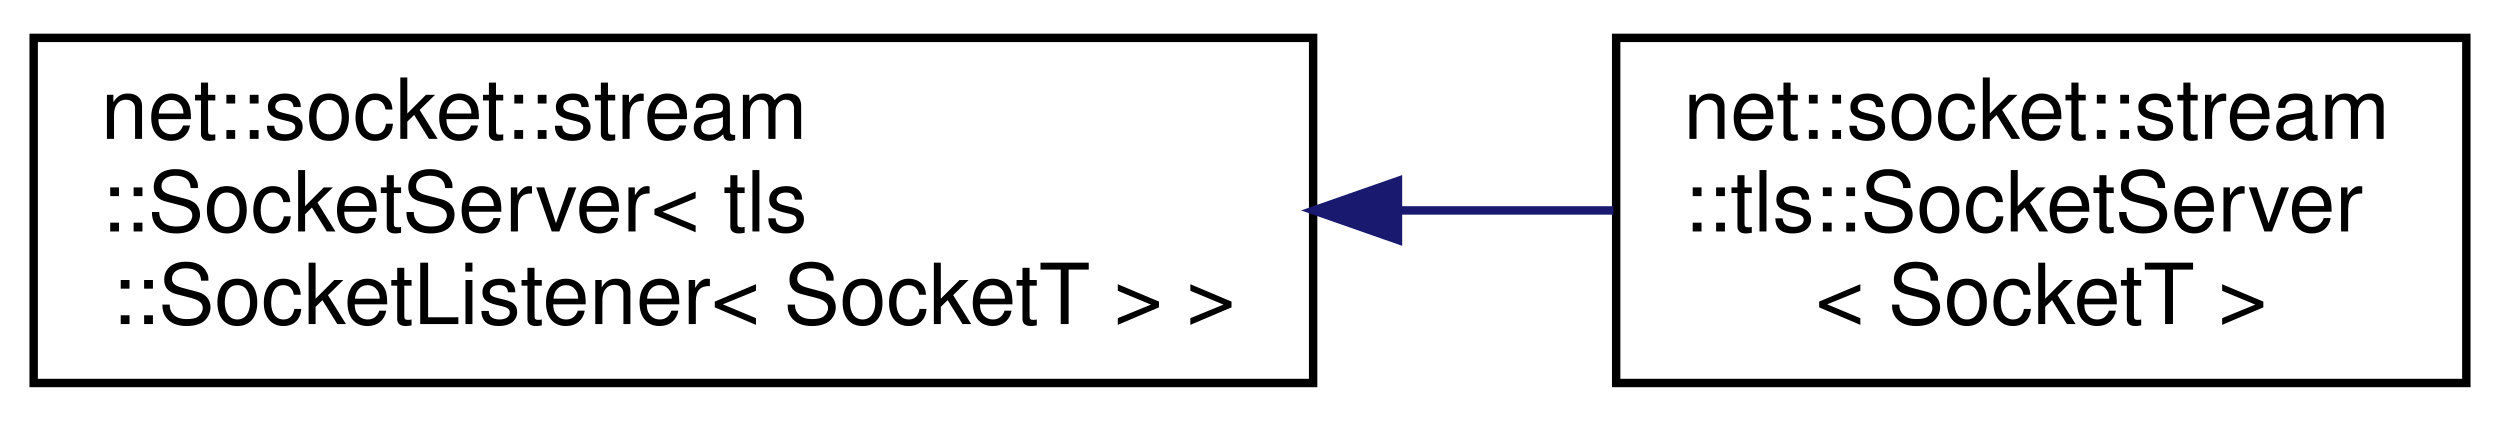
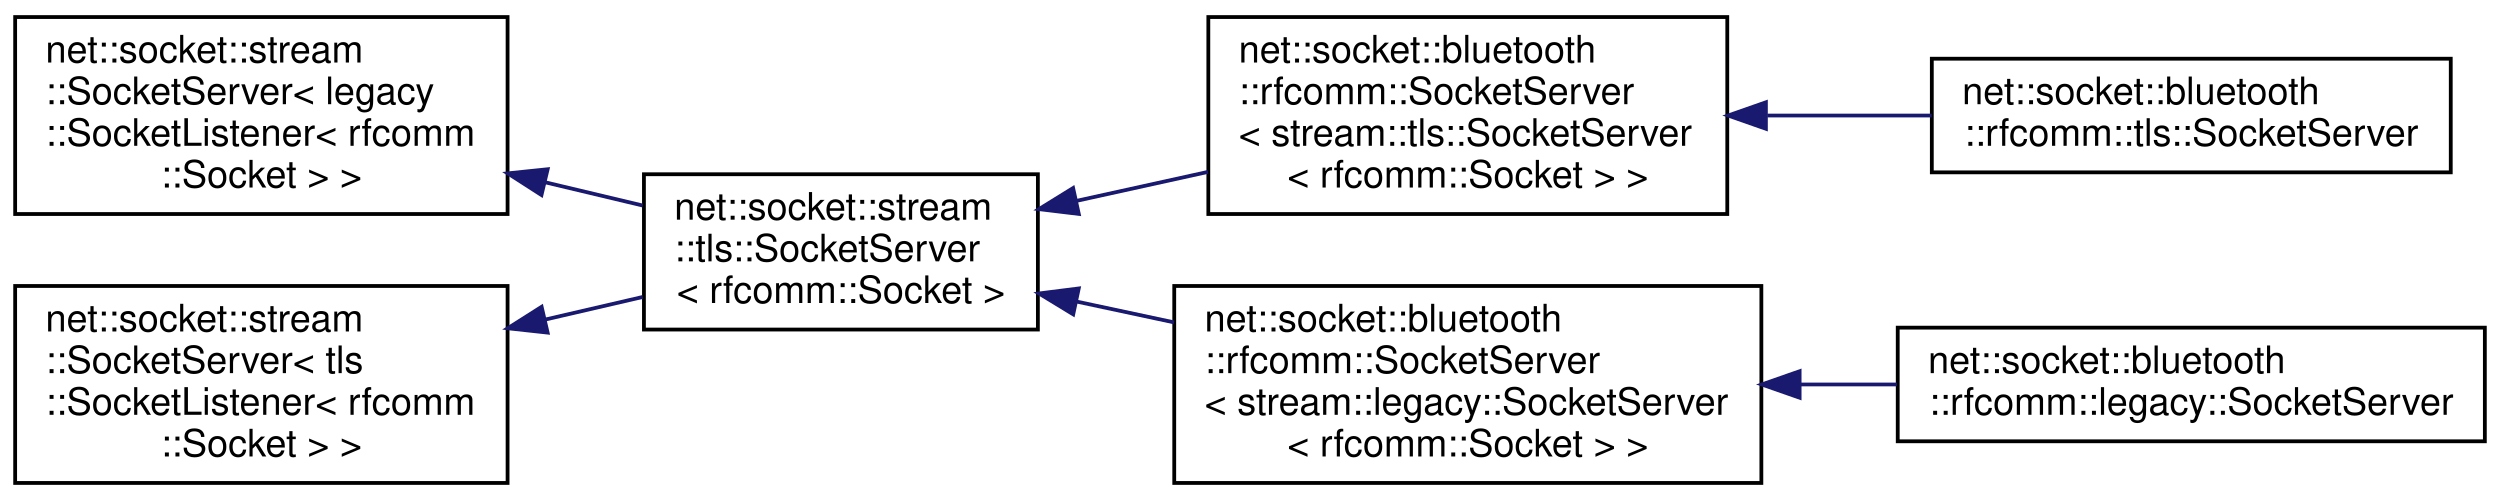
- <svg xmlns="http://www.w3.org/2000/svg" xmlns:xlink="http://www.w3.org/1999/xlink" width="297pt" height="50pt" viewBox="0.00 0.00 297.00 50.00">
-   <g id="graph0" class="graph" transform="scale(1 1) rotate(0) translate(4 46)">
-     <polygon fill="white" stroke="transparent" points="-4,4 -4,-46 293,-46 293,4 -4,4" />
+ <svg xmlns="http://www.w3.org/2000/svg" xmlns:xlink="http://www.w3.org/1999/xlink" width="660pt" height="132pt" viewBox="0.00 0.00 660.00 132.00">
+   <g id="graph0" class="graph" transform="scale(1 1) rotate(0) translate(4 128)">
+     <polygon fill="white" stroke="transparent" points="-4,4 -4,-128 656,-128 656,4 -4,4" />
    <g id="node1" class="node">
      <g id="a_node1">
        <a xlink:href="classnet_1_1socket_1_1stream_1_1_socket_server.html" target="_top" xlink:title=" ">
-           <polygon fill="white" stroke="black" points="0,-0.5 0,-41.5 152,-41.5 152,-0.5 0,-0.5" />
-           <text text-anchor="start" x="8" y="-29.5" font-family="Helvetica,sans-Serif" font-size="10.00">net::socket::stream</text>
-           <text text-anchor="start" x="8" y="-18.5" font-family="Helvetica,sans-Serif" font-size="10.00">::SocketServer&lt; tls</text>
-           <text text-anchor="middle" x="76" y="-7.5" font-family="Helvetica,sans-Serif" font-size="10.00">::SocketListener&lt; SocketT &gt; &gt;</text>
+           <polygon fill="white" stroke="black" points="0,-71.5 0,-123.5 130,-123.5 130,-71.5 0,-71.5" />
+           <text text-anchor="start" x="8" y="-111.5" font-family="Helvetica,sans-Serif" font-size="10.00">net::socket::stream</text>
+           <text text-anchor="start" x="8" y="-100.5" font-family="Helvetica,sans-Serif" font-size="10.00">::SocketServer&lt; legacy</text>
+           <text text-anchor="start" x="8" y="-89.5" font-family="Helvetica,sans-Serif" font-size="10.00">::SocketListener&lt; rfcomm</text>
+           <text text-anchor="middle" x="65" y="-78.5" font-family="Helvetica,sans-Serif" font-size="10.00">::Socket &gt; &gt;</text>
        </a>
      </g>
    </g>
    <g id="node2" class="node">
      <g id="a_node2">
        <a xlink:href="classnet_1_1socket_1_1stream_1_1tls_1_1_socket_server.html" target="_top" xlink:title=" ">
-           <polygon fill="white" stroke="black" points="188,-0.5 188,-41.5 289,-41.5 289,-0.5 188,-0.5" />
-           <text text-anchor="start" x="196" y="-29.5" font-family="Helvetica,sans-Serif" font-size="10.00">net::socket::stream</text>
-           <text text-anchor="start" x="196" y="-18.5" font-family="Helvetica,sans-Serif" font-size="10.00">::tls::SocketServer</text>
-           <text text-anchor="middle" x="238.5" y="-7.5" font-family="Helvetica,sans-Serif" font-size="10.00">&lt; SocketT &gt;</text>
+           <polygon fill="white" stroke="black" points="166,-41 166,-82 270,-82 270,-41 166,-41" />
+           <text text-anchor="start" x="174" y="-70" font-family="Helvetica,sans-Serif" font-size="10.00">net::socket::stream</text>
+           <text text-anchor="start" x="174" y="-59" font-family="Helvetica,sans-Serif" font-size="10.00">::tls::SocketServer</text>
+           <text text-anchor="middle" x="218" y="-48" font-family="Helvetica,sans-Serif" font-size="10.00">&lt; rfcomm::Socket &gt;</text>
        </a>
      </g>
    </g>
    <g id="edge1" class="edge">
-       <path fill="none" stroke="midnightblue" d="M162.28,-21C170.96,-21 179.56,-21 187.68,-21" />
-       <polygon fill="midnightblue" stroke="midnightblue" points="162.08,-17.5 152.08,-21 162.08,-24.5 162.08,-17.5" />
+       <path fill="none" stroke="midnightblue" d="M139.86,-79.89C148.59,-77.81 157.35,-75.72 165.67,-73.74" />
+       <polygon fill="midnightblue" stroke="midnightblue" points="138.95,-76.51 130.04,-82.23 140.58,-83.32 138.95,-76.51" />
+     </g>
+     <g id="node3" class="node">
+       <g id="a_node3">
+         <a xlink:href="classnet_1_1socket_1_1bluetooth_1_1rfcomm_1_1_socket_server.html" target="_top" xlink:title=" ">
+           <polygon fill="white" stroke="black" points="315,-71.5 315,-123.5 452,-123.5 452,-71.5 315,-71.5" />
+           <text text-anchor="start" x="323" y="-111.5" font-family="Helvetica,sans-Serif" font-size="10.00">net::socket::bluetooth</text>
+           <text text-anchor="start" x="323" y="-100.5" font-family="Helvetica,sans-Serif" font-size="10.00">::rfcomm::SocketServer</text>
+           <text text-anchor="start" x="323" y="-89.5" font-family="Helvetica,sans-Serif" font-size="10.00">&lt; stream::tls::SocketServer</text>
+           <text text-anchor="middle" x="383.5" y="-78.5" font-family="Helvetica,sans-Serif" font-size="10.00">&lt; rfcomm::Socket &gt; &gt;</text>
+         </a>
+       </g>
+     </g>
+     <g id="edge2" class="edge">
+       <path fill="none" stroke="midnightblue" d="M280.09,-74.95C291.44,-77.45 303.36,-80.08 314.9,-82.62" />
+       <polygon fill="midnightblue" stroke="midnightblue" points="280.8,-71.52 270.28,-72.79 279.3,-78.36 280.8,-71.52" />
+     </g>
+     <g id="node5" class="node">
+       <g id="a_node5">
+         <a xlink:href="classnet_1_1socket_1_1bluetooth_1_1rfcomm_1_1_socket_server.html" target="_top" xlink:title=" ">
+           <polygon fill="white" stroke="black" points="306,-0.5 306,-52.5 461,-52.5 461,-0.5 306,-0.5" />
+           <text text-anchor="start" x="314" y="-40.5" font-family="Helvetica,sans-Serif" font-size="10.00">net::socket::bluetooth</text>
+           <text text-anchor="start" x="314" y="-29.5" font-family="Helvetica,sans-Serif" font-size="10.00">::rfcomm::SocketServer</text>
+           <text text-anchor="start" x="314" y="-18.5" font-family="Helvetica,sans-Serif" font-size="10.00">&lt; stream::legacy::SocketServer</text>
+           <text text-anchor="middle" x="383.5" y="-7.5" font-family="Helvetica,sans-Serif" font-size="10.00">&lt; rfcomm::Socket &gt; &gt;</text>
+         </a>
+       </g>
+     </g>
+     <g id="edge4" class="edge">
+       <path fill="none" stroke="midnightblue" d="M280.31,-48.37C288.68,-46.58 297.35,-44.73 305.95,-42.89" />
+       <polygon fill="midnightblue" stroke="midnightblue" points="279.33,-45.01 270.28,-50.52 280.79,-51.85 279.33,-45.01" />
+     </g>
+     <g id="node4" class="node">
+       <g id="a_node4">
+         <a xlink:href="classnet_1_1socket_1_1bluetooth_1_1rfcomm_1_1tls_1_1_socket_server.html" target="_top" xlink:title=" ">
+           <polygon fill="white" stroke="black" points="506,-82.5 506,-112.5 643,-112.5 643,-82.5 506,-82.5" />
+           <text text-anchor="start" x="514" y="-100.5" font-family="Helvetica,sans-Serif" font-size="10.00">net::socket::bluetooth</text>
+           <text text-anchor="middle" x="574.5" y="-89.5" font-family="Helvetica,sans-Serif" font-size="10.00">::rfcomm::tls::SocketServer</text>
+         </a>
+       </g>
+     </g>
+     <g id="edge3" class="edge">
+       <path fill="none" stroke="midnightblue" d="M462.57,-97.5C476.97,-97.5 491.9,-97.5 505.96,-97.5" />
+       <polygon fill="midnightblue" stroke="midnightblue" points="462.2,-94 452.2,-97.5 462.2,-101 462.2,-94" />
+     </g>
+     <g id="node6" class="node">
+       <g id="a_node6">
+         <a xlink:href="classnet_1_1socket_1_1bluetooth_1_1rfcomm_1_1legacy_1_1_socket_server.html" target="_top" xlink:title=" ">
+           <polygon fill="white" stroke="black" points="497,-11.5 497,-41.5 652,-41.5 652,-11.5 497,-11.5" />
+           <text text-anchor="start" x="505" y="-29.5" font-family="Helvetica,sans-Serif" font-size="10.00">net::socket::bluetooth</text>
+           <text text-anchor="middle" x="574.5" y="-18.5" font-family="Helvetica,sans-Serif" font-size="10.00">::rfcomm::legacy::SocketServer</text>
+         </a>
+       </g>
+     </g>
+     <g id="edge5" class="edge">
+       <path fill="none" stroke="midnightblue" d="M471.1,-26.5C479.67,-26.5 488.33,-26.5 496.79,-26.5" />
+       <polygon fill="midnightblue" stroke="midnightblue" points="471.1,-23 461.1,-26.5 471.1,-30 471.1,-23" />
+     </g>
+     <g id="node7" class="node">
+       <g id="a_node7">
+         <a xlink:href="classnet_1_1socket_1_1stream_1_1_socket_server.html" target="_top" xlink:title=" ">
+           <polygon fill="white" stroke="black" points="0,-0.5 0,-52.5 130,-52.5 130,-0.5 0,-0.5" />
+           <text text-anchor="start" x="8" y="-40.5" font-family="Helvetica,sans-Serif" font-size="10.00">net::socket::stream</text>
+           <text text-anchor="start" x="8" y="-29.5" font-family="Helvetica,sans-Serif" font-size="10.00">::SocketServer&lt; tls</text>
+           <text text-anchor="start" x="8" y="-18.5" font-family="Helvetica,sans-Serif" font-size="10.00">::SocketListener&lt; rfcomm</text>
+           <text text-anchor="middle" x="65" y="-7.5" font-family="Helvetica,sans-Serif" font-size="10.00">::Socket &gt; &gt;</text>
+         </a>
+       </g>
+     </g>
+     <g id="edge6" class="edge">
+       <path fill="none" stroke="midnightblue" d="M139.86,-43.62C148.59,-45.64 157.35,-47.67 165.67,-49.6" />
+       <polygon fill="midnightblue" stroke="midnightblue" points="140.57,-40.19 130.04,-41.34 138.99,-47.01 140.57,-40.19" />
    </g>
  </g>
</svg>
